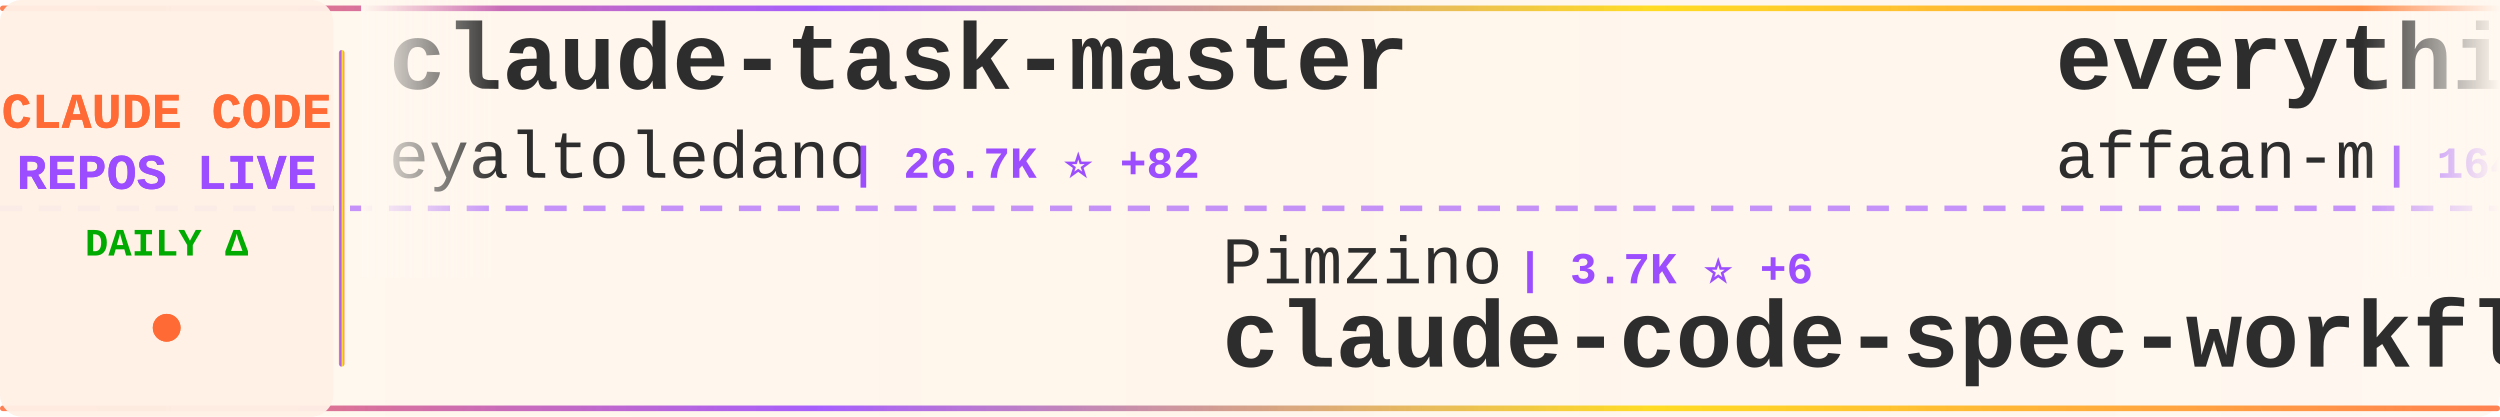
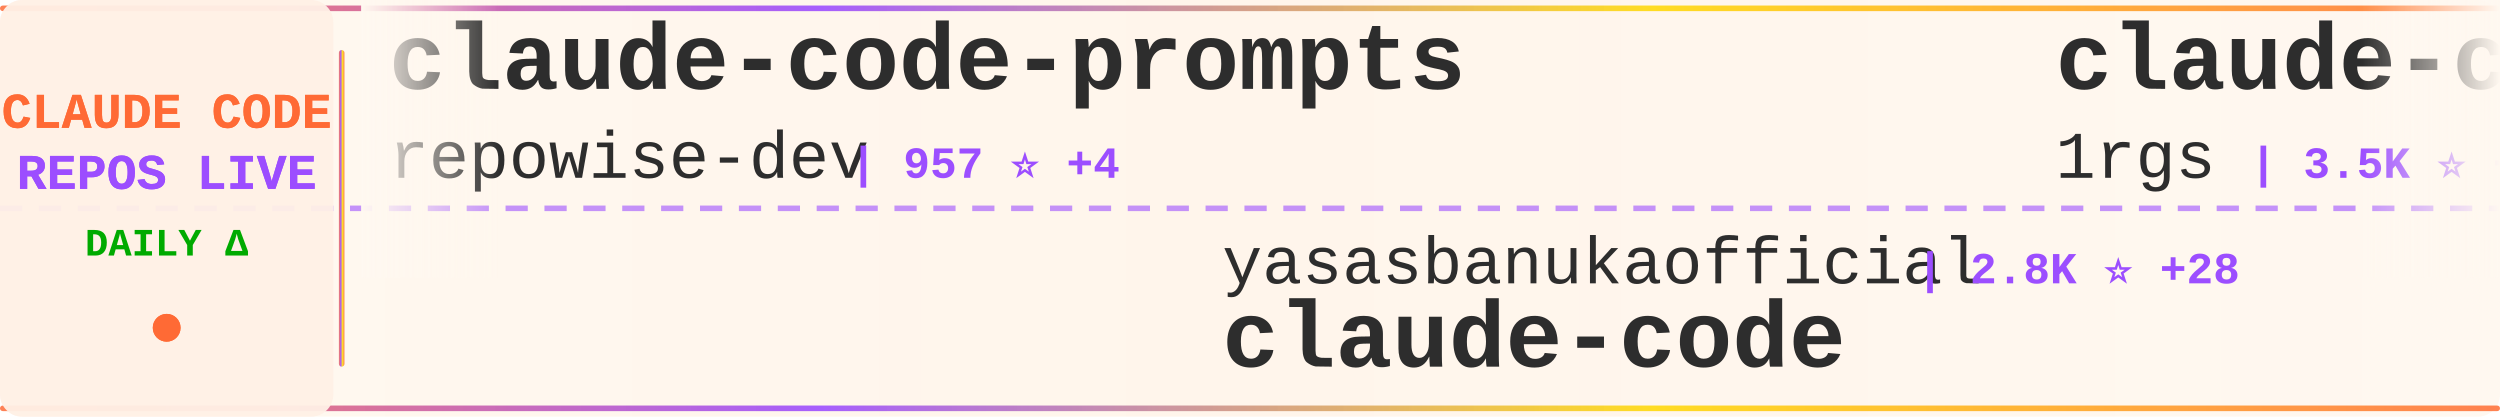
<svg xmlns="http://www.w3.org/2000/svg" width="900" height="150">
  <defs>
    <linearGradient id="tickerBg" x1="0%" y1="0%" x2="100%" y2="0%">
      <stop offset="0%" style="stop-color:#fff8f0;stop-opacity:0.98" />
      <stop offset="50%" style="stop-color:#fff5eb;stop-opacity:1" />
      <stop offset="100%" style="stop-color:#fff8f0;stop-opacity:0.98" />
    </linearGradient>
    <linearGradient id="borderGrad" x1="0%" y1="0%" x2="100%" y2="0%">
      <stop offset="0%" style="stop-color:#FF6B35;stop-opacity:0.85">
        <animate attributeName="stop-opacity" values="0.85;1;0.85" dur="2s" repeatCount="indefinite" />
      </stop>
      <stop offset="33%" style="stop-color:#9C4EFF;stop-opacity:0.9">
        <animate attributeName="stop-opacity" values="0.9;1;0.9" dur="2.2s" repeatCount="indefinite" />
      </stop>
      <stop offset="66%" style="stop-color:#FFD700;stop-opacity:0.85">
        <animate attributeName="stop-opacity" values="0.85;1;0.85" dur="1.8s" repeatCount="indefinite" />
      </stop>
      <stop offset="100%" style="stop-color:#FF6B35;stop-opacity:0.85">
        <animate attributeName="stop-opacity" values="0.85;1;0.85" dur="2s" repeatCount="indefinite" />
      </stop>
    </linearGradient>
    <filter id="textGlow">
      <feGaussianBlur stdDeviation="0.15" result="coloredBlur" />
      <feMerge>
        <feMergeNode in="coloredBlur" />
        <feMergeNode in="SourceGraphic" />
      </feMerge>
    </filter>
    <filter id="metricGlow">
      <feGaussianBlur stdDeviation="0.2" result="coloredBlur" />
      <feMerge>
        <feMergeNode in="coloredBlur" />
        <feMergeNode in="SourceGraphic" />
      </feMerge>
    </filter>
    <linearGradient id="leftFade" x1="0%" y1="0%" x2="100%" y2="0%">
      <stop offset="0%" style="stop-color:#fff8f0;stop-opacity:1" />
      <stop offset="100%" style="stop-color:#fff8f0;stop-opacity:0" />
    </linearGradient>
    <linearGradient id="rightFade" x1="0%" y1="0%" x2="100%" y2="0%">
      <stop offset="0%" style="stop-color:#fff8f0;stop-opacity:0" />
      <stop offset="100%" style="stop-color:#fff8f0;stop-opacity:1" />
    </linearGradient>
  </defs>
  <rect width="900" height="150" fill="url(#tickerBg)" rx="8" />
  <rect x="0" y="2" width="900" height="2" fill="url(#borderGrad)" rx="1" />
  <rect x="0" y="146" width="900" height="2" fill="url(#borderGrad)" rx="1" />
  <line x1="0" y1="75" x2="900" y2="75" stroke="#9C4EFF" stroke-width="2" stroke-dasharray="8 6" opacity="0.6" />
  <rect x="0" y="0" width="120" height="150" fill="#fff0e6" opacity="0.95" rx="8" />
  <text x="60" y="46" font-family="'Courier New', monospace" font-size="18" font-weight="bold" fill="#FF6B35" text-anchor="middle" filter="url(#textGlow)">
    CLAUDE CODE
  </text>
  <text x="60" y="68" font-family="'Courier New', monospace" font-size="18" font-weight="bold" fill="#9C4EFF" text-anchor="middle" filter="url(#textGlow)">
    REPOS LIVE
  </text>
  <text x="60" y="92" font-family="'Courier New', monospace" font-size="14" font-weight="bold" fill="#00aa00" text-anchor="middle">
    DAILY Δ
  </text>
  <circle cx="60" cy="118" r="5" fill="#FF6B35" filter="url(#metricGlow)">
    <animate attributeName="r" values="4;6;4" dur="1.5s" repeatCount="indefinite" />
    <animate attributeName="opacity" values="0.6;1;0.6" dur="1.5s" repeatCount="indefinite" />
  </circle>
  <rect x="122" y="18" width="2" height="114" fill="url(#borderGrad)" rx="1" />
  <clipPath id="tickerClip">
    <rect x="130" y="0" width="770" height="150" />
  </clipPath>
  <g clip-path="url(#tickerClip)">
    <g id="tickerItems">
      <animateTransform attributeName="transform" attributeType="XML" type="translate" from="0 0" to="-3000 0" dur="54s" repeatCount="indefinite" />
      <g transform="translate(0, 0)">
-         <text x="140" y="32" font-family="'Courier New', monospace" font-size="34" font-weight="bold" fill="#2d2d2d">claude-task-master</text>
-         <text x="140" y="64" font-family="'Courier New', monospace" font-size="24" font-weight="normal" fill="#2d2d2d" opacity="1.0">eyaltoledano</text>
-         <text x="306" y="64" font-family="'Courier New', monospace" font-size="16" font-weight="bold" fill="#9C4EFF"> | 26.7K ⭐ +82</text>
+         <text x="140" y="32" font-family="'Courier New', monospace" font-size="34" font-weight="bold" fill="#2d2d2d">claude-code-prompts</text>
+         <text x="140" y="64" font-family="'Courier New', monospace" font-size="24" font-weight="normal" fill="#2d2d2d" opacity="1.0">repowise-dev</text>
+         <text x="306" y="64" font-family="'Courier New', monospace" font-size="16" font-weight="bold" fill="#9C4EFF"> | 957 ⭐ +4</text>
      </g>
      <g transform="translate(300, 0)">
-         <text x="140" y="102" font-family="'Courier New', monospace" font-size="24" font-weight="normal" fill="#2d2d2d" opacity="1.0">Pimzino</text>
-         <text x="246" y="102" font-family="'Courier New', monospace" font-size="16" font-weight="bold" fill="#9C4EFF"> | 3.7K ⭐ +6</text>
-         <text x="140" y="132" font-family="'Courier New', monospace" font-size="34" font-weight="bold" fill="#2d2d2d">claude-code-spec-workflo...</text>
+         <text x="140" y="102" font-family="'Courier New', monospace" font-size="24" font-weight="normal" fill="#2d2d2d" opacity="1.0">yasasbanukaofficial</text>
+         <text x="390" y="102" font-family="'Courier New', monospace" font-size="16" font-weight="bold" fill="#9C4EFF"> | 2.8K ⭐ +28</text>
+         <text x="140" y="132" font-family="'Courier New', monospace" font-size="34" font-weight="bold" fill="#2d2d2d">claude-code</text>
      </g>
      <g transform="translate(600, 0)">
-         <text x="140" y="32" font-family="'Courier New', monospace" font-size="34" font-weight="bold" fill="#2d2d2d">everything-claude-code</text>
-         <text x="140" y="64" font-family="'Courier New', monospace" font-size="24" font-weight="normal" fill="#2d2d2d" opacity="1.0">affaan-m</text>
-         <text x="258" y="64" font-family="'Courier New', monospace" font-size="16" font-weight="bold" fill="#9C4EFF"> | 164.3K ⭐ +1.1K</text>
+         <text x="140" y="32" font-family="'Courier New', monospace" font-size="34" font-weight="bold" fill="#2d2d2d">claude-code-proxy</text>
+         <text x="140" y="64" font-family="'Courier New', monospace" font-size="24" font-weight="normal" fill="#2d2d2d" opacity="1.0">1rgs</text>
+         <text x="210" y="64" font-family="'Courier New', monospace" font-size="16" font-weight="bold" fill="#9C4EFF"> | 3.5K ⭐ +4</text>
      </g>
      <g transform="translate(900, 0)">
-         <text x="140" y="102" font-family="'Courier New', monospace" font-size="24" font-weight="normal" fill="#2d2d2d" opacity="1.0">RichardAtCT</text>
-         <text x="294" y="102" font-family="'Courier New', monospace" font-size="16" font-weight="bold" fill="#9C4EFF"> | 2.5K ⭐ +9</text>
-         <text x="140" y="132" font-family="'Courier New', monospace" font-size="34" font-weight="bold" fill="#2d2d2d">claude-code-telegram</text>
+         <text x="140" y="102" font-family="'Courier New', monospace" font-size="24" font-weight="normal" fill="#2d2d2d" opacity="1.0">feiskyer</text>
+         <text x="258" y="102" font-family="'Courier New', monospace" font-size="16" font-weight="bold" fill="#9C4EFF"> | 1.5K ⭐ +6</text>
+         <text x="140" y="132" font-family="'Courier New', monospace" font-size="34" font-weight="bold" fill="#2d2d2d">claude-code-settings</text>
      </g>
      <g transform="translate(1200, 0)">
        <text x="140" y="32" font-family="'Courier New', monospace" font-size="34" font-weight="bold" fill="#2d2d2d">claude-code</text>
        <text x="140" y="64" font-family="'Courier New', monospace" font-size="24" font-weight="normal" fill="#2d2d2d" opacity="1.0">claude-code-best</text>
-         <text x="354" y="64" font-family="'Courier New', monospace" font-size="16" font-weight="bold" fill="#9C4EFF"> | 16.7K ⭐ +91</text>
+         <text x="354" y="64" font-family="'Courier New', monospace" font-size="16" font-weight="bold" fill="#9C4EFF"> | 16.8K ⭐ +90</text>
      </g>
      <g transform="translate(1500, 0)">
-         <text x="140" y="102" font-family="'Courier New', monospace" font-size="24" font-weight="normal" fill="#2d2d2d" opacity="1.0">snarktank</text>
-         <text x="270" y="102" font-family="'Courier New', monospace" font-size="16" font-weight="bold" fill="#9C4EFF"> | 17.7K ⭐ +81</text>
-         <text x="140" y="132" font-family="'Courier New', monospace" font-size="34" font-weight="bold" fill="#2d2d2d">ralph</text>
+         <text x="140" y="102" font-family="'Courier New', monospace" font-size="24" font-weight="normal" fill="#2d2d2d" opacity="1.0">anthropics</text>
+         <text x="282" y="102" font-family="'Courier New', monospace" font-size="16" font-weight="bold" fill="#9C4EFF"> | 17.7K ⭐ +78</text>
+         <text x="140" y="132" font-family="'Courier New', monospace" font-size="34" font-weight="bold" fill="#2d2d2d">claude-plugins-official</text>
      </g>
      <g transform="translate(1800, 0)">
-         <text x="140" y="32" font-family="'Courier New', monospace" font-size="34" font-weight="bold" fill="#2d2d2d">ClaudeCodeAgents</text>
-         <text x="140" y="64" font-family="'Courier New', monospace" font-size="24" font-weight="normal" fill="#2d2d2d" opacity="1.0">darcyegb</text>
-         <text x="258" y="64" font-family="'Courier New', monospace" font-size="16" font-weight="bold" fill="#9C4EFF"> | 668 ⭐ +3</text>
+         <text x="140" y="32" font-family="'Courier New', monospace" font-size="34" font-weight="bold" fill="#2d2d2d">claude-code-cli</text>
+         <text x="140" y="64" font-family="'Courier New', monospace" font-size="24" font-weight="normal" fill="#2d2d2d" opacity="1.0">huangserva</text>
+         <text x="282" y="64" font-family="'Courier New', monospace" font-size="16" font-weight="bold" fill="#9C4EFF"> | 561 ⭐ +2</text>
      </g>
      <g transform="translate(2100, 0)">
-         <text x="140" y="102" font-family="'Courier New', monospace" font-size="24" font-weight="normal" fill="#2d2d2d" opacity="1.0">Onewon</text>
-         <text x="234" y="102" font-family="'Courier New', monospace" font-size="16" font-weight="bold" fill="#9C4EFF"> | 178 ⭐</text>
+         <text x="140" y="102" font-family="'Courier New', monospace" font-size="24" font-weight="normal" fill="#2d2d2d" opacity="1.0">anthropics</text>
+         <text x="282" y="102" font-family="'Courier New', monospace" font-size="16" font-weight="bold" fill="#9C4EFF"> | 799 ⭐ +1</text>
+         <text x="140" y="132" font-family="'Courier New', monospace" font-size="34" font-weight="bold" fill="#2d2d2d">claude-code-base-action</text>
+       </g>
+       <g transform="translate(2400, 0)">
+         <text x="140" y="32" font-family="'Courier New', monospace" font-size="34" font-weight="bold" fill="#2d2d2d">claude-code-local</text>
+         <text x="140" y="64" font-family="'Courier New', monospace" font-size="24" font-weight="normal" fill="#2d2d2d" opacity="1.0">nicedreamzapp</text>
+         <text x="318" y="64" font-family="'Courier New', monospace" font-size="16" font-weight="bold" fill="#9C4EFF"> | 2.1K ⭐ +70</text>
+       </g>
+       <g transform="translate(2700, 0)">
+         <text x="140" y="102" font-family="'Courier New', monospace" font-size="24" font-weight="normal" fill="#2d2d2d" opacity="1.0">Yuyz0112</text>
+         <text x="258" y="102" font-family="'Courier New', monospace" font-size="16" font-weight="bold" fill="#9C4EFF"> | 2.4K ⭐ +1</text>
+         <text x="140" y="132" font-family="'Courier New', monospace" font-size="34" font-weight="bold" fill="#2d2d2d">claude-code-reverse</text>
+       </g>
+       <g transform="translate(3000, 0)">
+         <text x="140" y="32" font-family="'Courier New', monospace" font-size="34" font-weight="bold" fill="#2d2d2d">claude-code-prompts</text>
+         <text x="140" y="64" font-family="'Courier New', monospace" font-size="24" font-weight="normal" fill="#2d2d2d" opacity="1.0">repowise-dev</text>
+         <text x="306" y="64" font-family="'Courier New', monospace" font-size="16" font-weight="bold" fill="#9C4EFF"> | 957 ⭐ +4</text>
+       </g>
+       <g transform="translate(3300, 0)">
+         <text x="140" y="102" font-family="'Courier New', monospace" font-size="24" font-weight="normal" fill="#2d2d2d" opacity="1.0">yasasbanukaofficial</text>
+         <text x="390" y="102" font-family="'Courier New', monospace" font-size="16" font-weight="bold" fill="#9C4EFF"> | 2.8K ⭐ +28</text>
        <text x="140" y="132" font-family="'Courier New', monospace" font-size="34" font-weight="bold" fill="#2d2d2d">claude-code</text>
      </g>
-       <g transform="translate(2400, 0)">
-         <text x="140" y="32" font-family="'Courier New', monospace" font-size="34" font-weight="bold" fill="#2d2d2d">claude-code-source</text>
-         <text x="140" y="64" font-family="'Courier New', monospace" font-size="24" font-weight="normal" fill="#2d2d2d" opacity="1.0">hangsman</text>
-         <text x="258" y="64" font-family="'Courier New', monospace" font-size="16" font-weight="bold" fill="#9C4EFF"> | 757 ⭐</text>
-       </g>
-       <g transform="translate(2700, 0)">
-         <text x="140" y="102" font-family="'Courier New', monospace" font-size="24" font-weight="normal" fill="#2d2d2d" opacity="1.0">qwibitai</text>
-         <text x="258" y="102" font-family="'Courier New', monospace" font-size="16" font-weight="bold" fill="#9C4EFF"> | 27.7K ⭐ +47</text>
-         <text x="140" y="132" font-family="'Courier New', monospace" font-size="34" font-weight="bold" fill="#2d2d2d">nanoclaw</text>
-       </g>
-       <g transform="translate(3000, 0)">
-         <text x="140" y="32" font-family="'Courier New', monospace" font-size="34" font-weight="bold" fill="#2d2d2d">claude-task-master</text>
-         <text x="140" y="64" font-family="'Courier New', monospace" font-size="24" font-weight="normal" fill="#2d2d2d" opacity="1.0">eyaltoledano</text>
-         <text x="306" y="64" font-family="'Courier New', monospace" font-size="16" font-weight="bold" fill="#9C4EFF"> | 26.7K ⭐ +82</text>
-       </g>
-       <g transform="translate(3300, 0)">
-         <text x="140" y="102" font-family="'Courier New', monospace" font-size="24" font-weight="normal" fill="#2d2d2d" opacity="1.0">Pimzino</text>
-         <text x="246" y="102" font-family="'Courier New', monospace" font-size="16" font-weight="bold" fill="#9C4EFF"> | 3.7K ⭐ +6</text>
-         <text x="140" y="132" font-family="'Courier New', monospace" font-size="34" font-weight="bold" fill="#2d2d2d">claude-code-spec-workflo...</text>
-       </g>
      <g transform="translate(3600, 0)">
-         <text x="140" y="32" font-family="'Courier New', monospace" font-size="34" font-weight="bold" fill="#2d2d2d">everything-claude-code</text>
-         <text x="140" y="64" font-family="'Courier New', monospace" font-size="24" font-weight="normal" fill="#2d2d2d" opacity="1.0">affaan-m</text>
-         <text x="258" y="64" font-family="'Courier New', monospace" font-size="16" font-weight="bold" fill="#9C4EFF"> | 164.3K ⭐ +1.1K</text>
+         <text x="140" y="32" font-family="'Courier New', monospace" font-size="34" font-weight="bold" fill="#2d2d2d">claude-code-proxy</text>
+         <text x="140" y="64" font-family="'Courier New', monospace" font-size="24" font-weight="normal" fill="#2d2d2d" opacity="1.0">1rgs</text>
+         <text x="210" y="64" font-family="'Courier New', monospace" font-size="16" font-weight="bold" fill="#9C4EFF"> | 3.5K ⭐ +4</text>
      </g>
      <g transform="translate(3900, 0)">
-         <text x="140" y="102" font-family="'Courier New', monospace" font-size="24" font-weight="normal" fill="#2d2d2d" opacity="1.0">RichardAtCT</text>
-         <text x="294" y="102" font-family="'Courier New', monospace" font-size="16" font-weight="bold" fill="#9C4EFF"> | 2.5K ⭐ +9</text>
-         <text x="140" y="132" font-family="'Courier New', monospace" font-size="34" font-weight="bold" fill="#2d2d2d">claude-code-telegram</text>
+         <text x="140" y="102" font-family="'Courier New', monospace" font-size="24" font-weight="normal" fill="#2d2d2d" opacity="1.0">feiskyer</text>
+         <text x="258" y="102" font-family="'Courier New', monospace" font-size="16" font-weight="bold" fill="#9C4EFF"> | 1.5K ⭐ +6</text>
+         <text x="140" y="132" font-family="'Courier New', monospace" font-size="34" font-weight="bold" fill="#2d2d2d">claude-code-settings</text>
      </g>
    </g>
  </g>
  <rect x="130" y="0" width="50" height="100" fill="url(#leftFade)" />
  <rect x="850" y="0" width="50" height="100" fill="url(#rightFade)" />
</svg>
